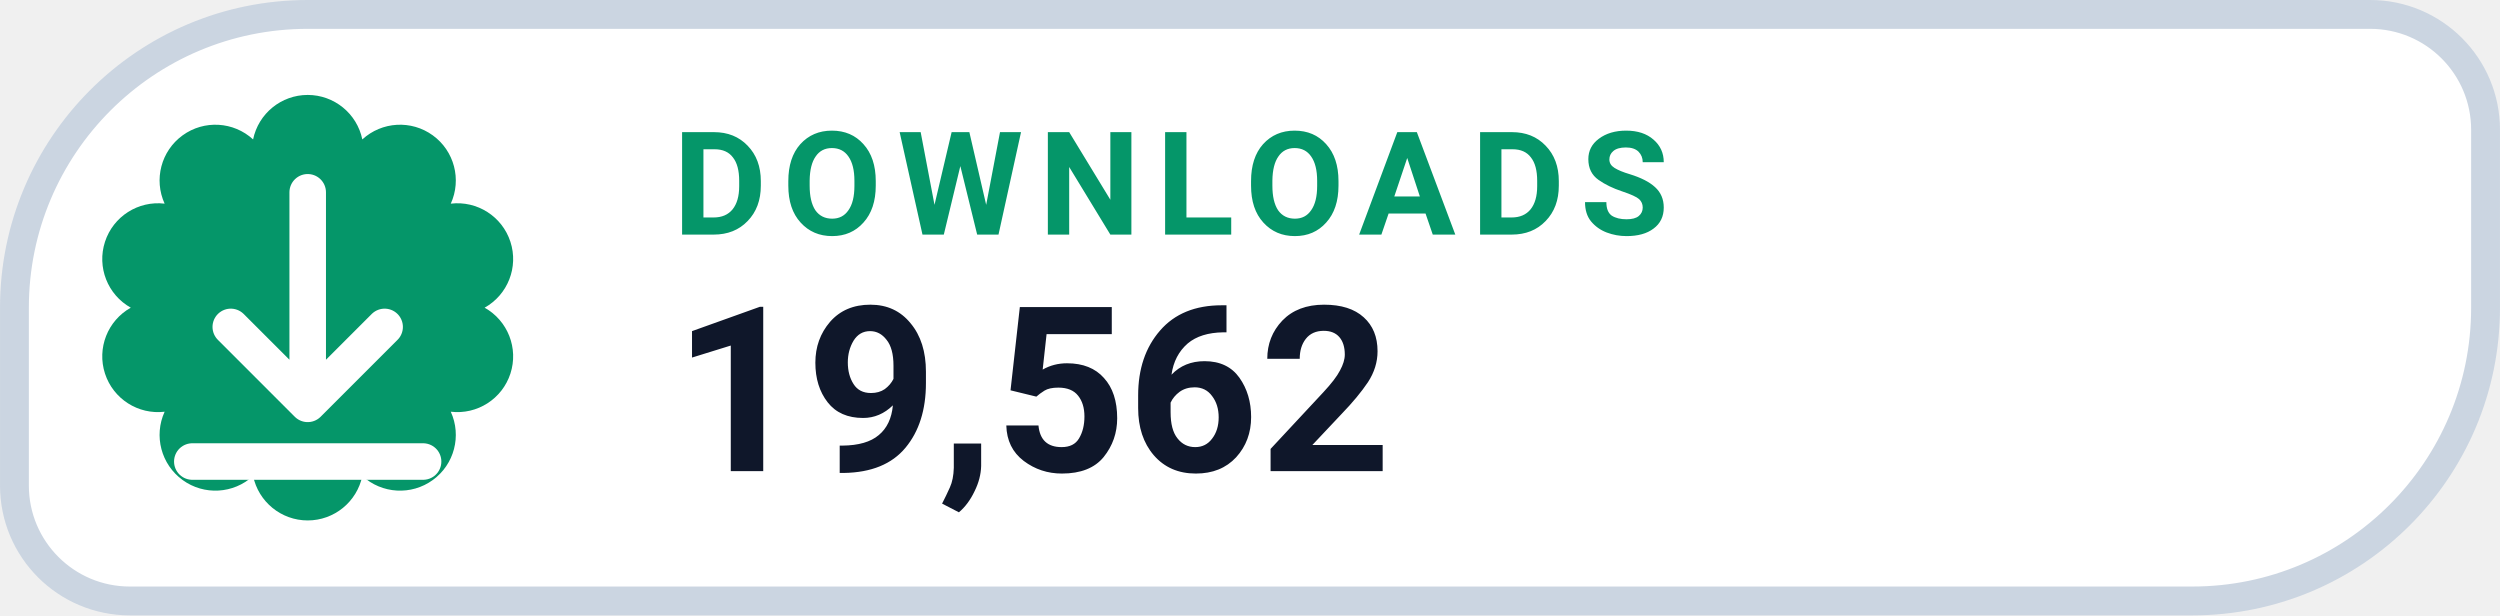
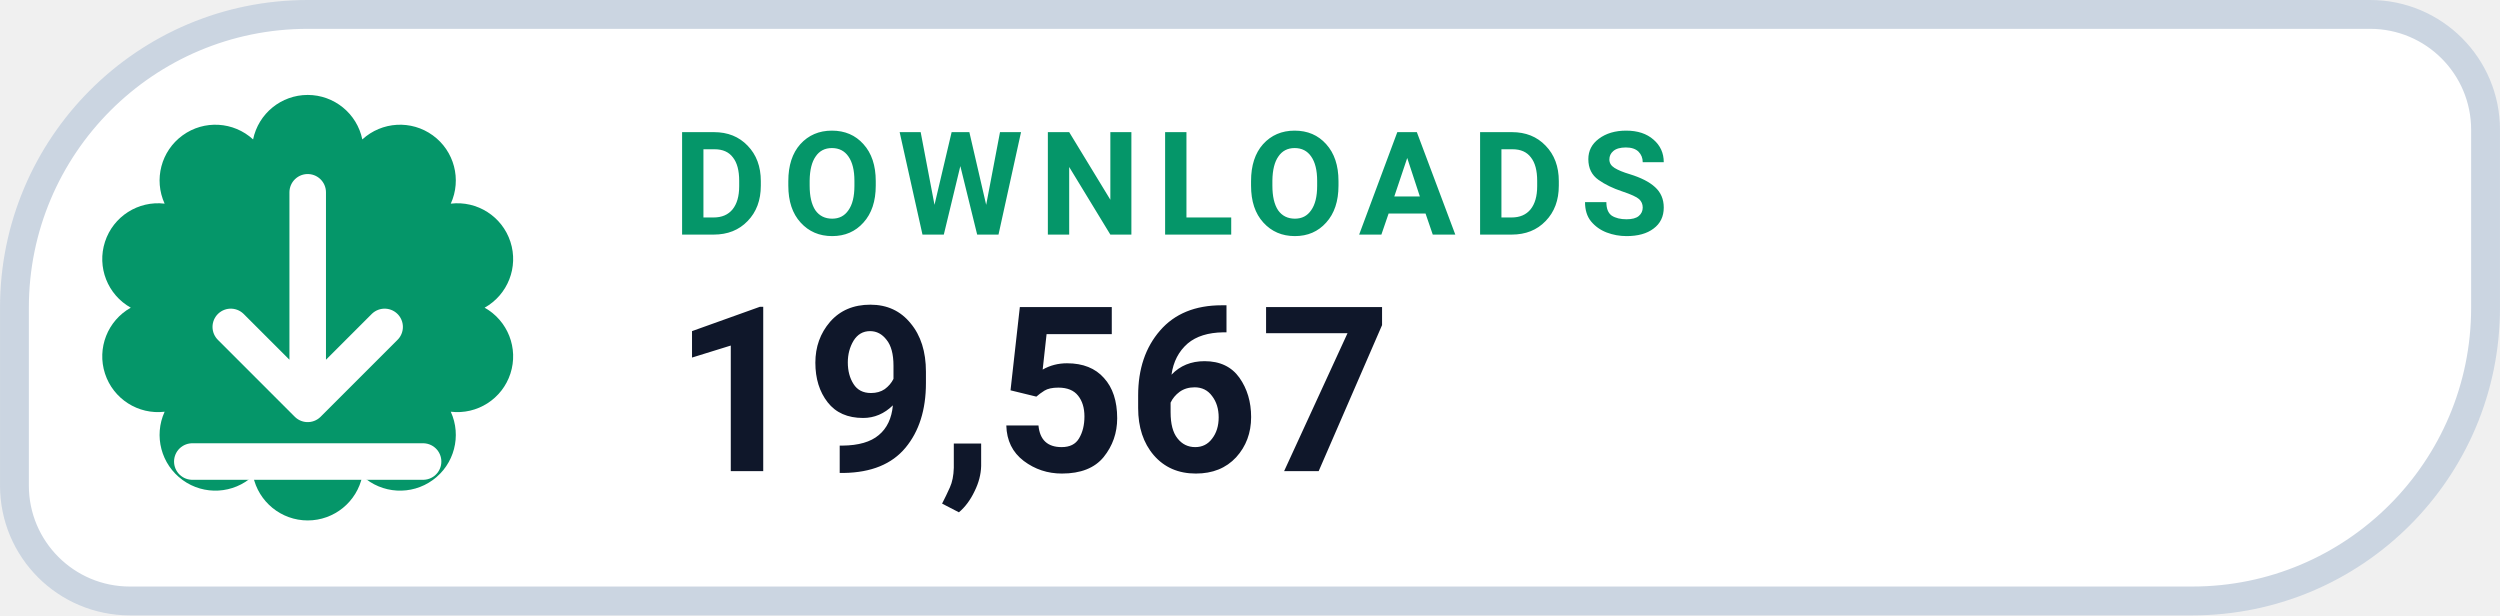
- <svg xmlns="http://www.w3.org/2000/svg" width="126" height="31.015" viewBox="0 0 130 32" role="img" aria-label="DOWNLOADS 19,562">
+ <svg xmlns="http://www.w3.org/2000/svg" width="126" height="31.015" viewBox="0 0 130 32" role="img" aria-label="DOWNLOADS 19,567">
  <path d="M 16.00 0.75 H 123.25 A 6.00 6.00 0 0 1 129.25 6.75 V 16.00 A 15.25 15.25 0 0 1 114.00 31.25 H 6.75 A 6.00 6.00 0 0 1 0.75 25.25 V 16.00 A 15.25 15.25 0 0 1 16.00 0.75 Z" fill="#FFFFFF" stroke="#CBD5E1" stroke-width="1.5" />
  <path d="M 13.16 7.25 A 2.90 2.90 0 0 1 18.84 7.25 A 2.90 2.90 0 0 1 23.44 10.59 A 2.90 2.90 0 0 1 25.20 16.00 A 2.90 2.90 0 0 1 23.44 21.41 A 2.90 2.90 0 0 1 18.84 24.75 A 2.90 2.90 0 0 1 13.16 24.75 A 2.90 2.90 0 0 1 8.56 21.41 A 2.90 2.90 0 0 1 6.80 16.00 A 2.90 2.90 0 0 1 8.56 10.59 A 2.90 2.90 0 0 1 13.16 7.25 Z" fill="#059669" />
  <g transform="translate(16 16)" style="color:#FFFFFF;">
    <path d="M0 -6 v11 m0 0 l4 -4 m-4 4 l-4 -4 M-6 8 h12" fill="none" stroke="currentColor" stroke-width="1.9" stroke-linecap="round" stroke-linejoin="round" />
  </g>
  <text x="35" y="12.2" fill="#059669" font-family="-apple-system,BlinkMacSystemFont,'Segoe UI',Roboto,Helvetica,Arial,sans-serif" font-size="7.5" font-weight="700" letter-spacing=".8">DOWNLOADS</text>
-   <text x="35" y="24.5" fill="#0F172A" font-family="-apple-system,BlinkMacSystemFont,'Segoe UI',Roboto,Helvetica,Arial,sans-serif" font-size="12" font-weight="750">19,562</text>
+   <text x="35" y="24.5" fill="#0F172A" font-family="-apple-system,BlinkMacSystemFont,'Segoe UI',Roboto,Helvetica,Arial,sans-serif" font-size="12" font-weight="750">19,567</text>
</svg>
